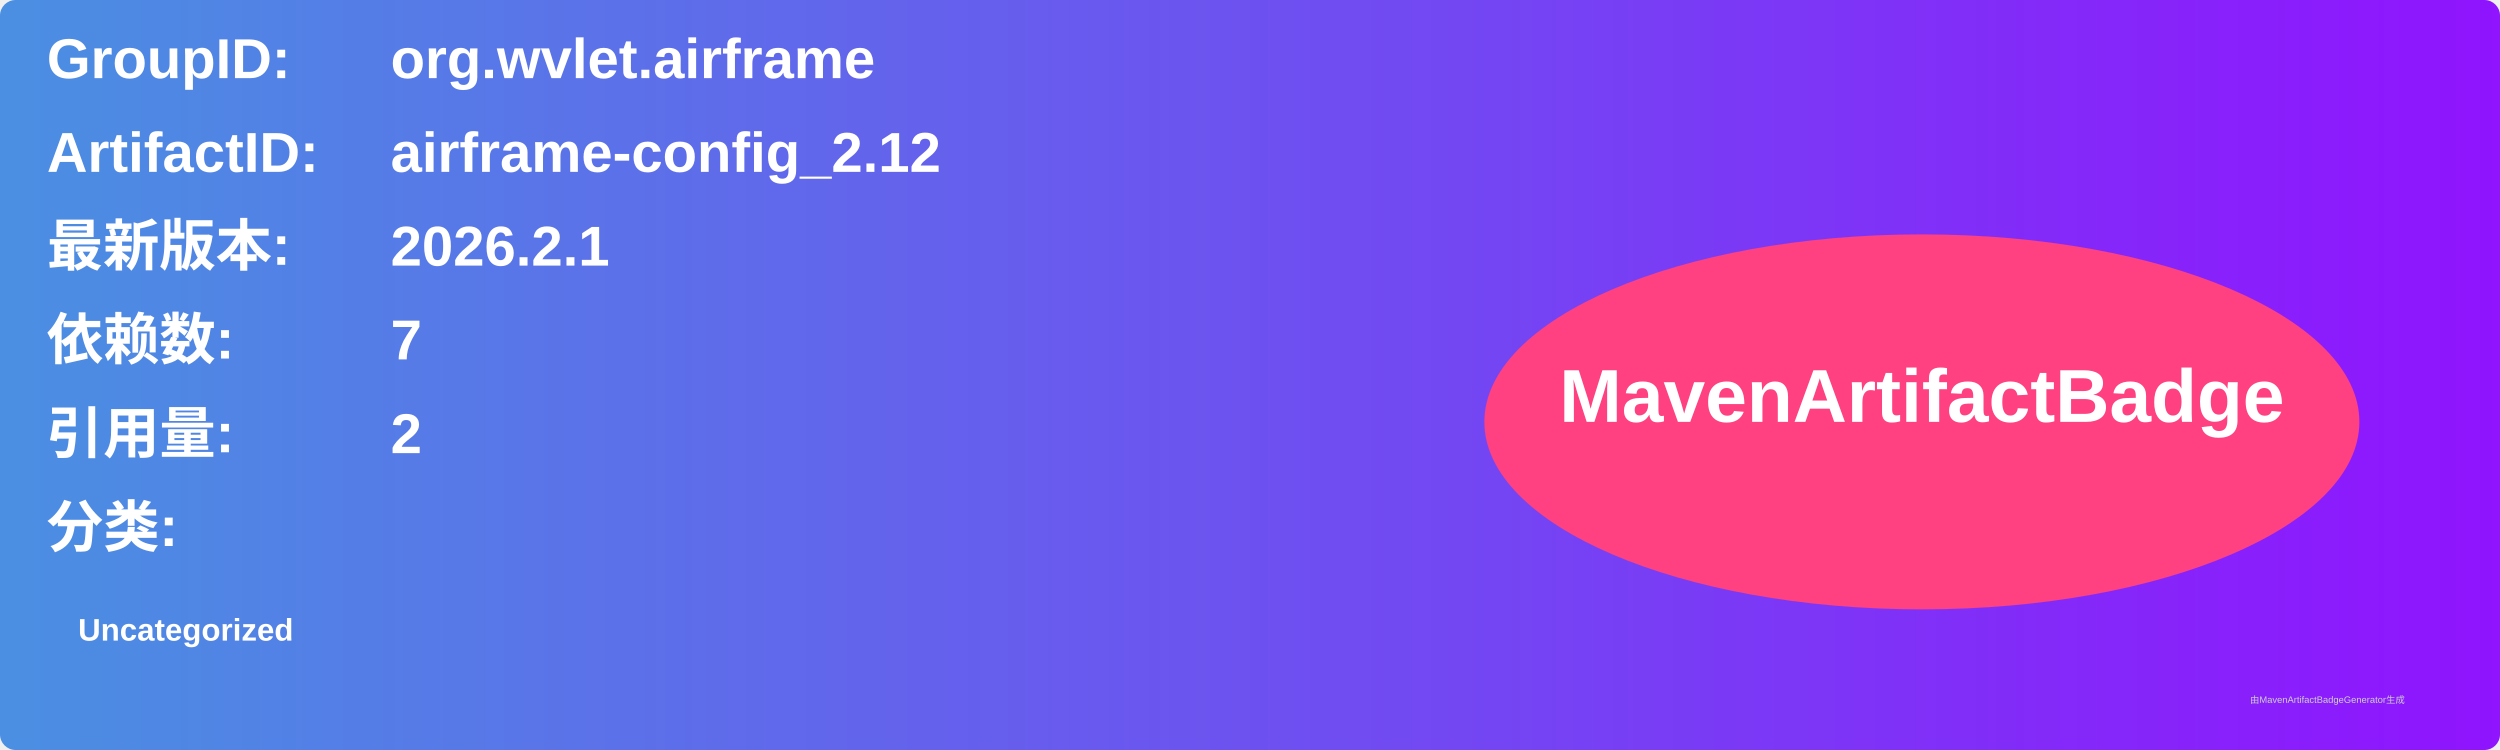
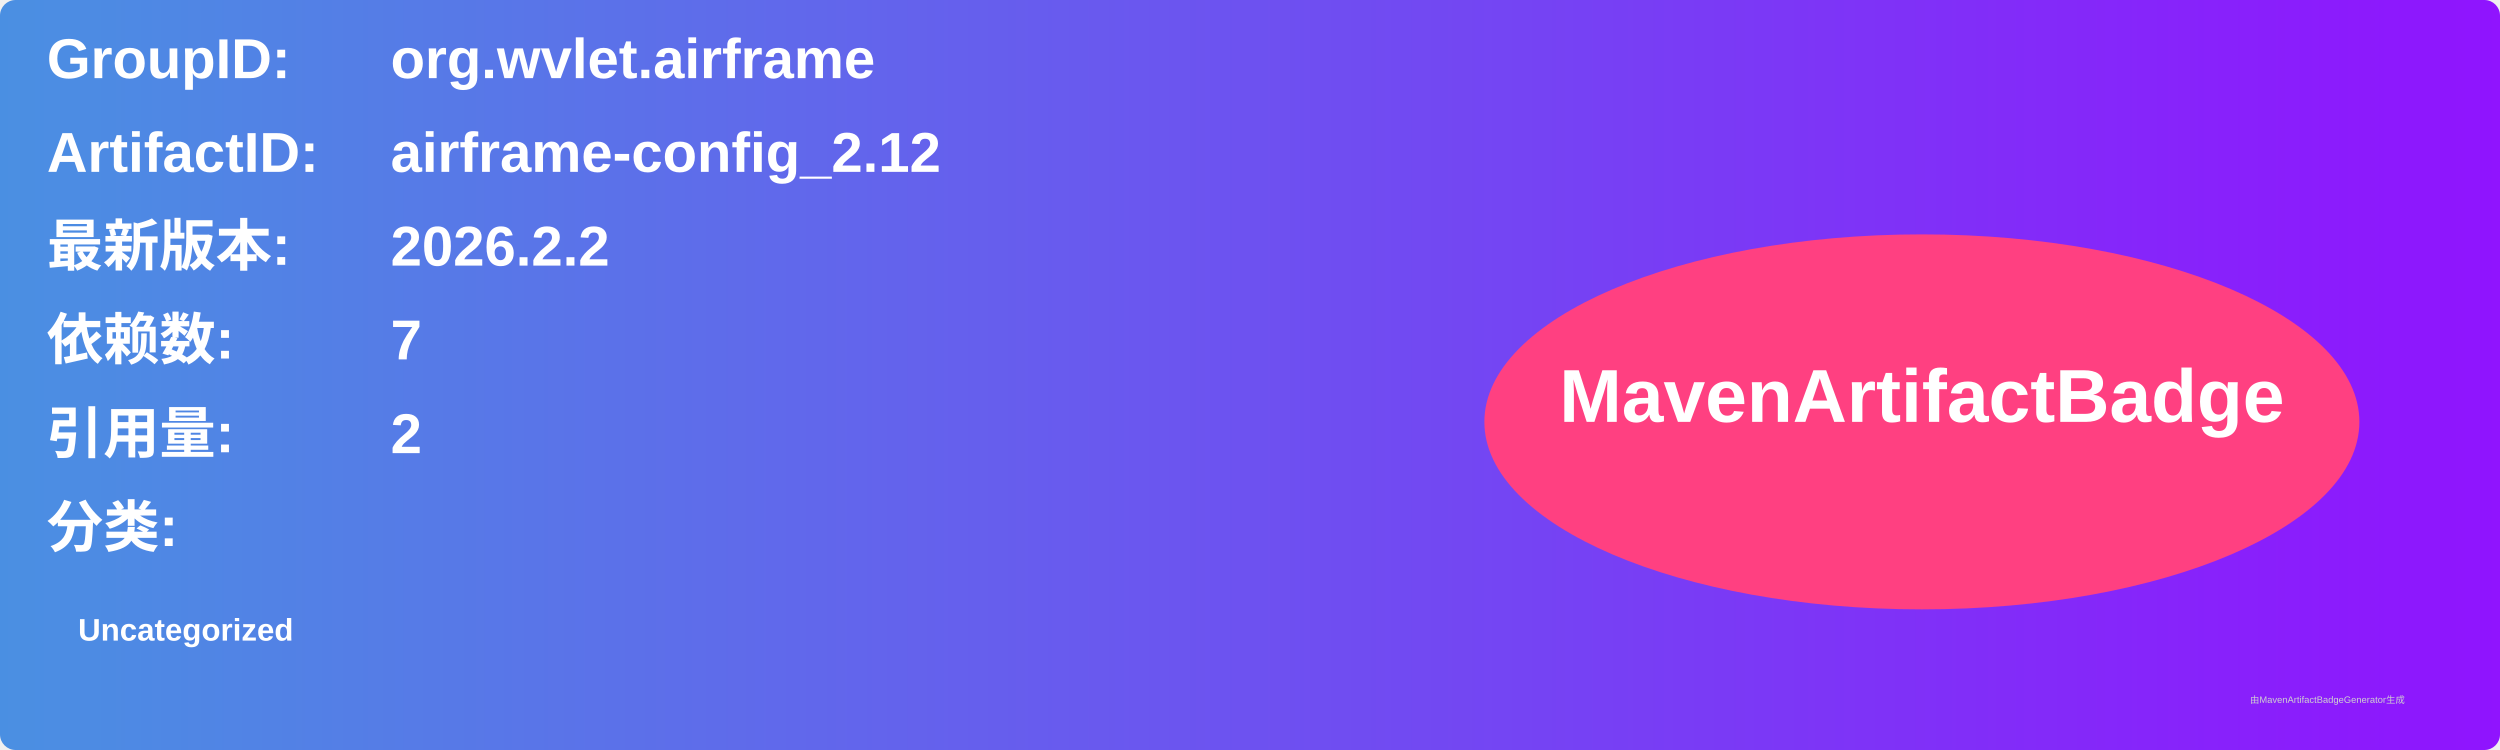
<svg xmlns="http://www.w3.org/2000/svg" width="800" height="240" viewBox="0 0 800 240">
  <linearGradient id="grad" x1="0%" y1="0%" x2="100%" y2="0%">
    <stop offset="0%" stop-color="#4a90e2" />
    <stop offset="100%" stop-color="#9013fe" />
  </linearGradient>
  <rect width="100%" height="100%" rx="5" ry="5" fill="url(#grad)" />
  <g transform="translate(15, 15)">
    <text x="0" y="10" font-family="Arial" font-size="18" fill="white" font-weight="bold" width="260">GroupID:</text>
    <text x="110" y="10" font-family="Arial" font-size="18" fill="white" font-weight="bold" width="460">org.wvlet.airframe</text>
    <text x="0" y="40" font-family="Arial" font-size="18" fill="white" font-weight="bold" width="260">ArtifactID:</text>
    <text x="110" y="40" font-family="Arial" font-size="18" fill="white" font-weight="bold" width="460">airframe-config_2.12</text>
    <text x="0" y="70" font-family="Arial" font-size="18" fill="white" font-weight="bold">最新版本:</text>
    <text x="110" y="70" font-family="Arial" font-size="18" fill="white" font-weight="bold">
-       <tspan font-weight="bold">2026.2.1</tspan>
+       <tspan font-weight="bold">2026.2.2</tspan>
    </text>
    <text x="0" y="100" font-family="Arial" font-size="18" fill="white" font-weight="bold">依赖数: </text>
    <text x="110" y="100" font-family="Arial" font-size="18" fill="white">
      <tspan font-weight="bold">7</tspan>
    </text>
    <text x="0" y="130" font-family="Arial" font-size="18" fill="white" font-weight="bold">引用量: </text>
    <text x="110" y="130" font-family="Arial" font-size="18" fill="white">
      <tspan font-weight="bold">2</tspan>
    </text>
    <text x="0" y="160" font-family="Arial" font-size="18" fill="white" font-weight="bold">分类:</text>
    <text x="10" y="190" font-family="Arial" font-size="10" fill="white">
      <tspan font-weight="bold">Uncategorized</tspan>
    </text>
    <ellipse cx="600" cy="120" rx="140" ry="60" fill="#ff4081" />
    <text x="600" y="120" text-anchor="middle" font-family="Arial" font-size="24" fill="white" font-weight="bold">MavenArtifactBadge</text>
  </g>
  <text x="720" y="225" font-family="Arial" font-size="3" fill="#d0d0d0">由MavenArtifactBadgeGenerator生成</text>
</svg>
